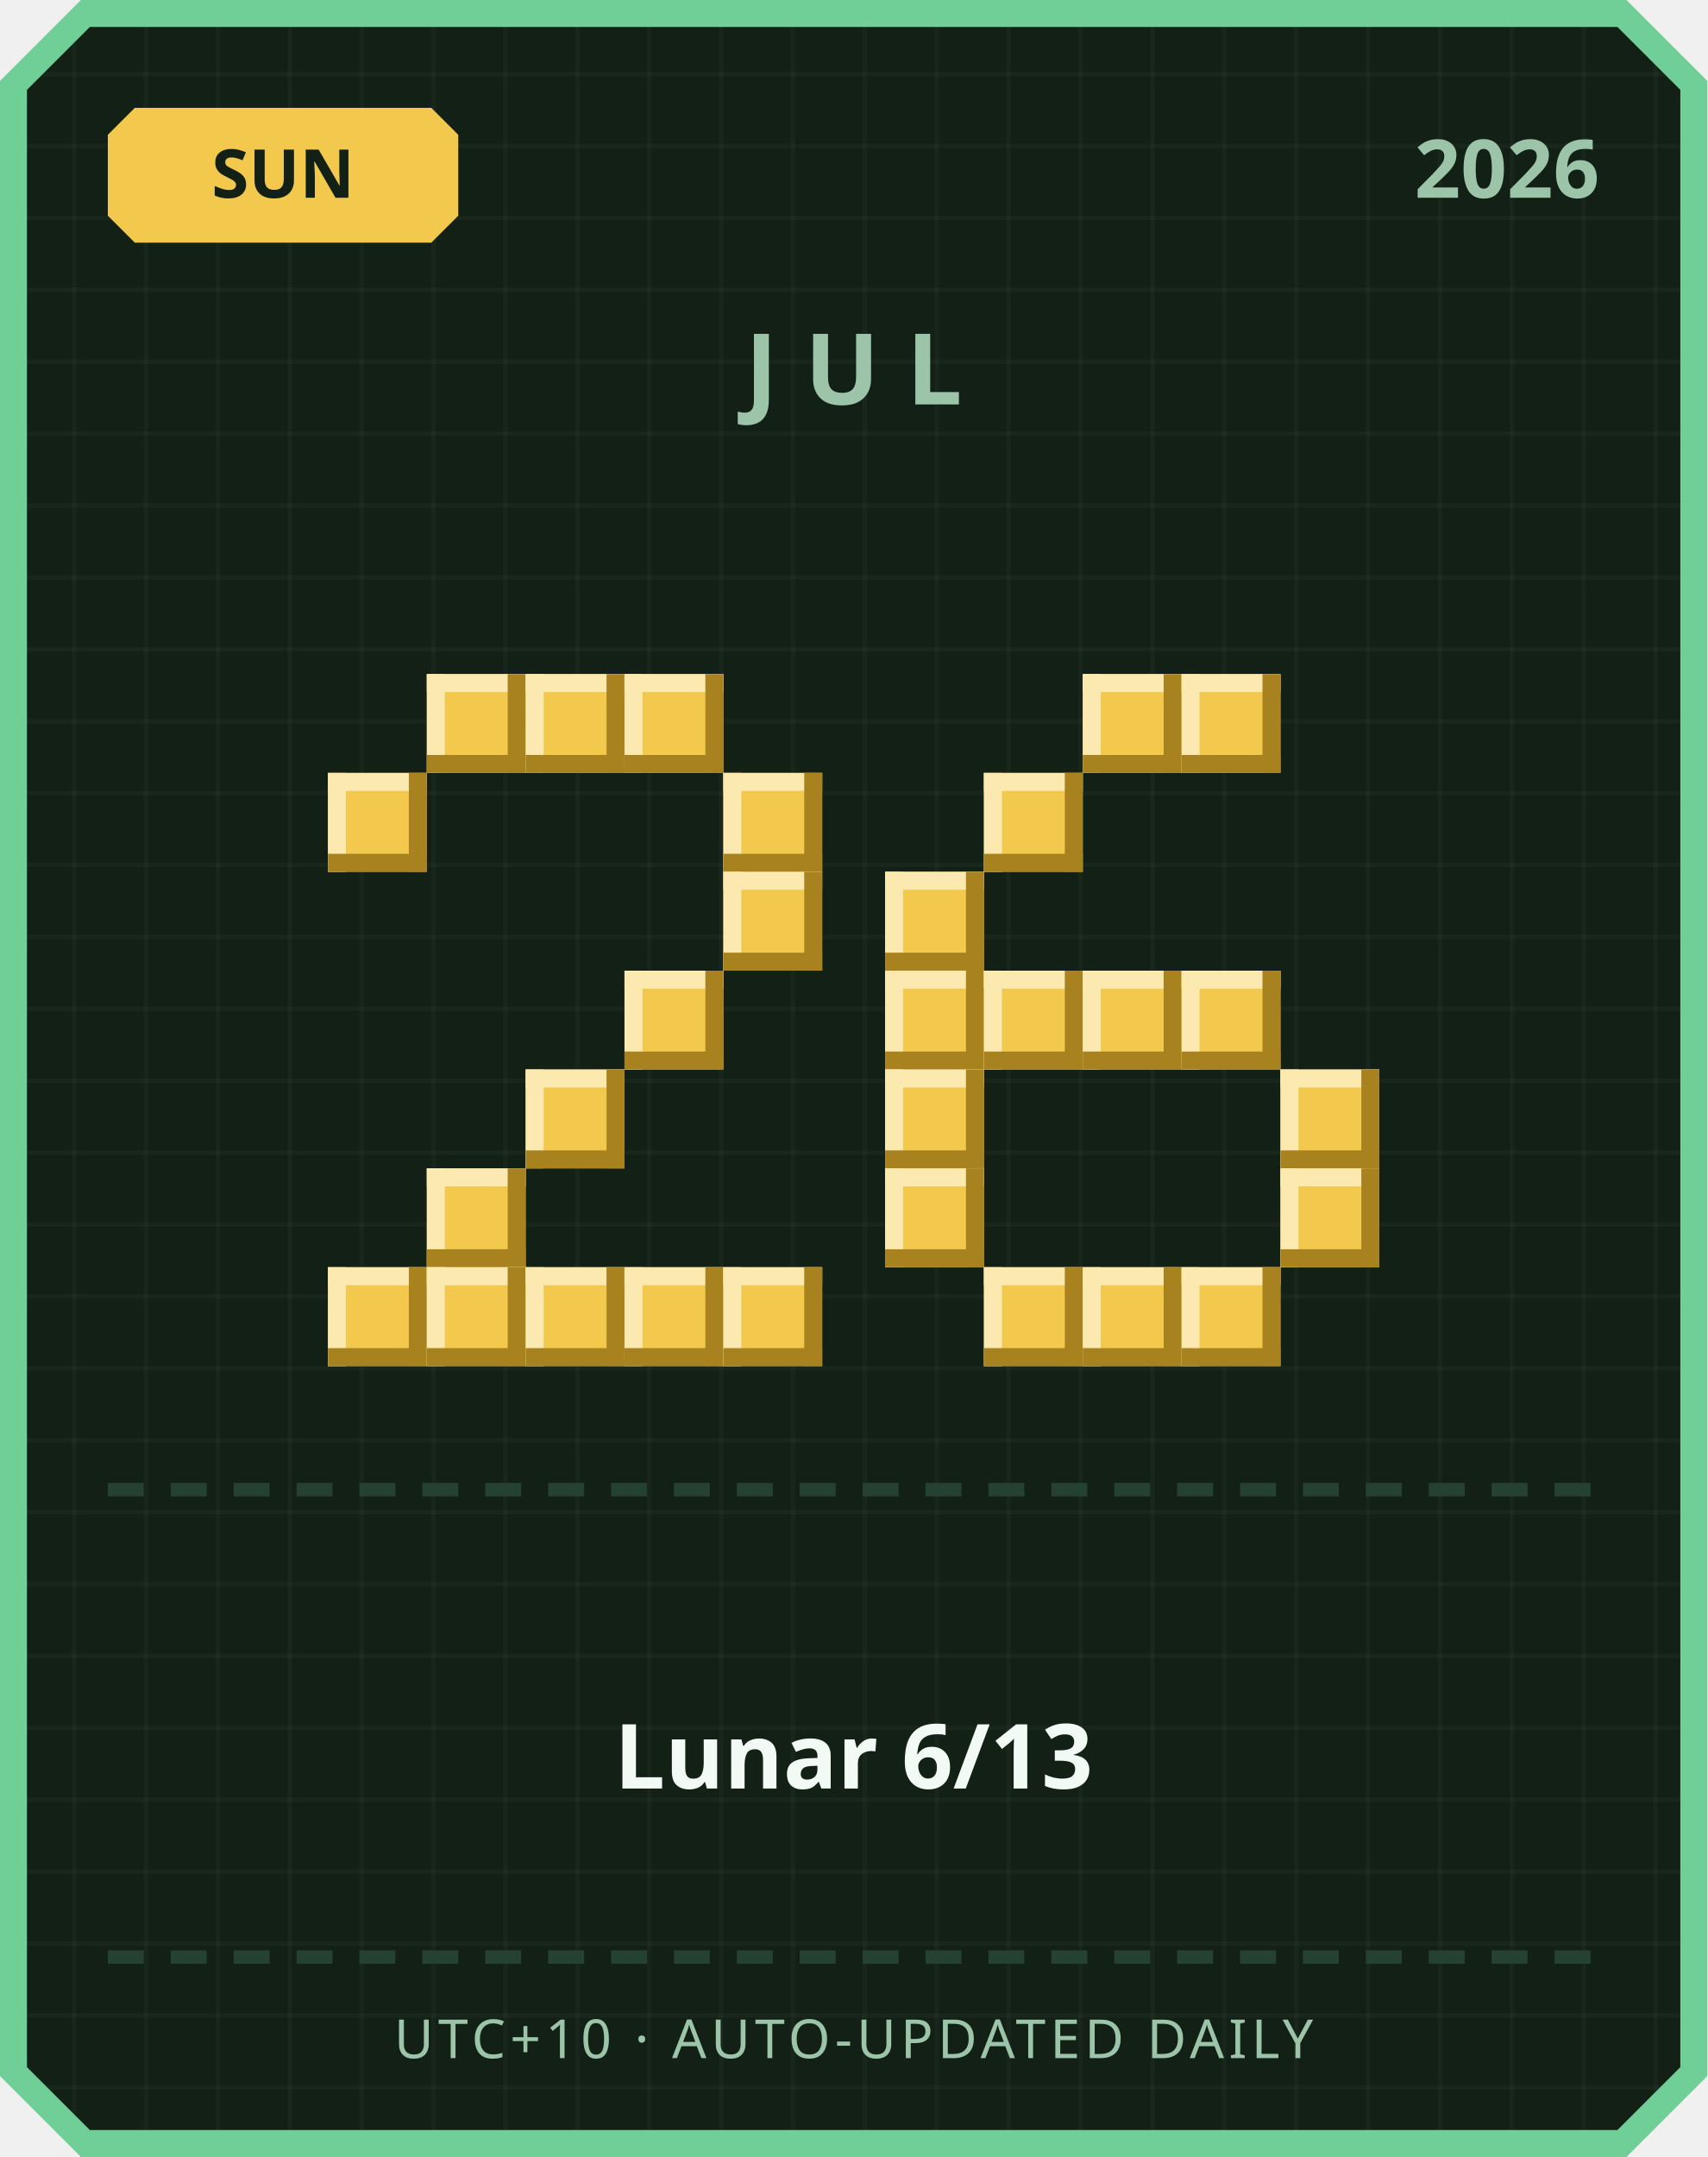
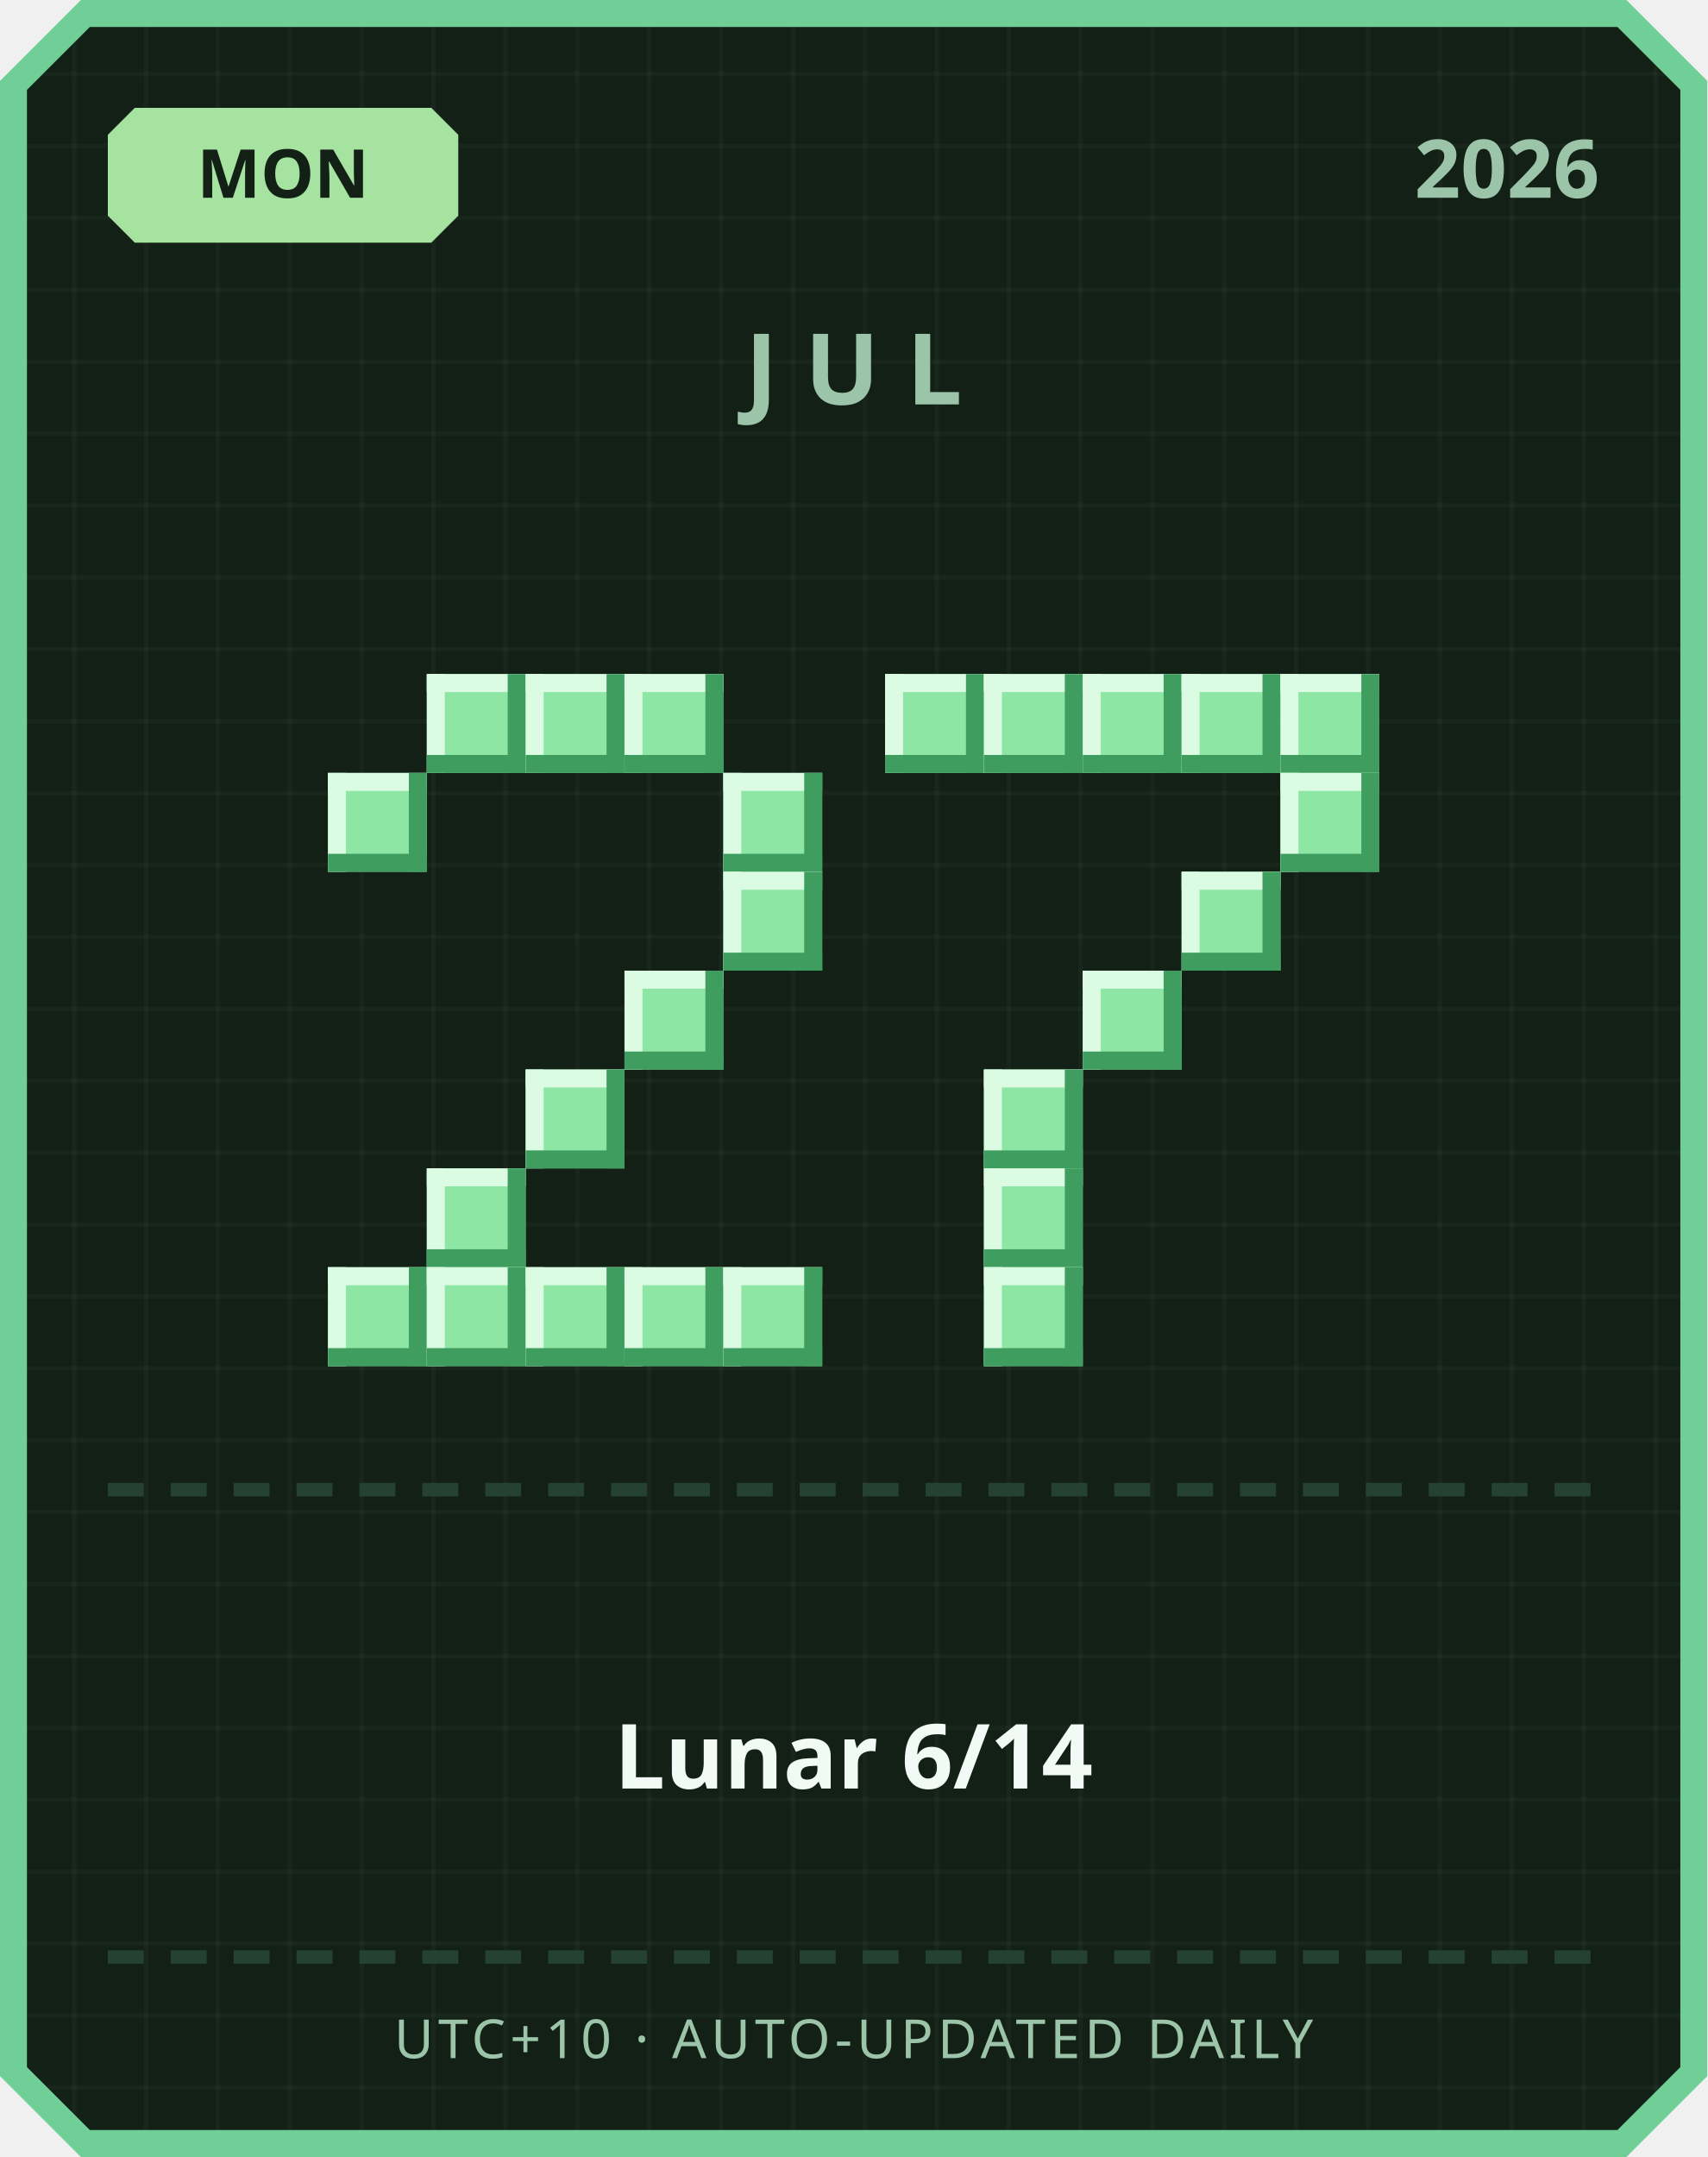
<svg xmlns="http://www.w3.org/2000/svg" width="380" height="480" viewBox="0 0 380 480">
  <defs>
    <pattern id="grid" width="16" height="16" patternUnits="userSpaceOnUse">
      <rect width="16" height="16" fill="#122016" />
      <rect width="1" height="16" fill="#ffffff" opacity="0.03" />
      <rect width="16" height="1" fill="#ffffff" opacity="0.03" />
    </pattern>
  </defs>
  <path d="M 18,0 L 362,0 L 380,18 L 380,462 L 362,480 L 18,480 L 0,462 L 0,18 Z" fill="#6fcf97" />
  <path d="M 20,6 L 360,6 L 374,20 L 374,460 L 360,474 L 20,474 L 6,460 L 6,20 Z" fill="url(#grid)" />
-   <path d="M 30,24 L 96,24 L 102,30 L 102,48 L 96,54 L 30,54 L 24,48 L 24,30 Z" fill="#f2c94c" />
-   <text x="63" y="44" text-anchor="middle" font-family="'Segoe UI', sans-serif" font-size="15" font-weight="700" fill="#122016">SUN</text>
+   <path d="M 30,24 L 96,24 L 102,30 L 102,48 L 96,54 L 30,54 L 24,48 L 24,30 Z" fill="#a6e3a1" />
+   <text x="63" y="44" text-anchor="middle" font-family="'Segoe UI', sans-serif" font-size="15" font-weight="700" fill="#122016">MON</text>
  <text x="356" y="44" text-anchor="end" font-family="'Segoe UI', sans-serif" font-size="18" font-weight="700" fill="#9bc4a8">2026</text>
  <text x="190" y="90" text-anchor="middle" font-family="'Segoe UI', sans-serif" font-size="22" font-weight="700" letter-spacing="6" fill="#9bc4a8">JUL</text>
-   <rect x="95" y="150" width="22" height="22" fill="#f2c94c" />
-   <rect x="95" y="150" width="22" height="4" fill="#fbe9b0" />
-   <rect x="95" y="150" width="4" height="22" fill="#fbe9b0" />
-   <rect x="95" y="168" width="22" height="4" fill="#a8821f" />
-   <rect x="113" y="150" width="4" height="22" fill="#a8821f" />
-   <rect x="117" y="150" width="22" height="22" fill="#f2c94c" />
-   <rect x="117" y="150" width="22" height="4" fill="#fbe9b0" />
-   <rect x="117" y="150" width="4" height="22" fill="#fbe9b0" />
-   <rect x="117" y="168" width="22" height="4" fill="#a8821f" />
-   <rect x="135" y="150" width="4" height="22" fill="#a8821f" />
-   <rect x="139" y="150" width="22" height="22" fill="#f2c94c" />
-   <rect x="139" y="150" width="22" height="4" fill="#fbe9b0" />
-   <rect x="139" y="150" width="4" height="22" fill="#fbe9b0" />
-   <rect x="139" y="168" width="22" height="4" fill="#a8821f" />
-   <rect x="157" y="150" width="4" height="22" fill="#a8821f" />
-   <rect x="73" y="172" width="22" height="22" fill="#f2c94c" />
-   <rect x="73" y="172" width="22" height="4" fill="#fbe9b0" />
-   <rect x="73" y="172" width="4" height="22" fill="#fbe9b0" />
-   <rect x="73" y="190" width="22" height="4" fill="#a8821f" />
-   <rect x="91" y="172" width="4" height="22" fill="#a8821f" />
-   <rect x="161" y="172" width="22" height="22" fill="#f2c94c" />
-   <rect x="161" y="172" width="22" height="4" fill="#fbe9b0" />
-   <rect x="161" y="172" width="4" height="22" fill="#fbe9b0" />
-   <rect x="161" y="190" width="22" height="4" fill="#a8821f" />
-   <rect x="179" y="172" width="4" height="22" fill="#a8821f" />
-   <rect x="161" y="194" width="22" height="22" fill="#f2c94c" />
-   <rect x="161" y="194" width="22" height="4" fill="#fbe9b0" />
-   <rect x="161" y="194" width="4" height="22" fill="#fbe9b0" />
-   <rect x="161" y="212" width="22" height="4" fill="#a8821f" />
-   <rect x="179" y="194" width="4" height="22" fill="#a8821f" />
-   <rect x="139" y="216" width="22" height="22" fill="#f2c94c" />
-   <rect x="139" y="216" width="22" height="4" fill="#fbe9b0" />
-   <rect x="139" y="216" width="4" height="22" fill="#fbe9b0" />
-   <rect x="139" y="234" width="22" height="4" fill="#a8821f" />
-   <rect x="157" y="216" width="4" height="22" fill="#a8821f" />
-   <rect x="117" y="238" width="22" height="22" fill="#f2c94c" />
-   <rect x="117" y="238" width="22" height="4" fill="#fbe9b0" />
-   <rect x="117" y="238" width="4" height="22" fill="#fbe9b0" />
-   <rect x="117" y="256" width="22" height="4" fill="#a8821f" />
-   <rect x="135" y="238" width="4" height="22" fill="#a8821f" />
-   <rect x="95" y="260" width="22" height="22" fill="#f2c94c" />
-   <rect x="95" y="260" width="22" height="4" fill="#fbe9b0" />
-   <rect x="95" y="260" width="4" height="22" fill="#fbe9b0" />
-   <rect x="95" y="278" width="22" height="4" fill="#a8821f" />
-   <rect x="113" y="260" width="4" height="22" fill="#a8821f" />
-   <rect x="73" y="282" width="22" height="22" fill="#f2c94c" />
-   <rect x="73" y="282" width="22" height="4" fill="#fbe9b0" />
-   <rect x="73" y="282" width="4" height="22" fill="#fbe9b0" />
-   <rect x="73" y="300" width="22" height="4" fill="#a8821f" />
-   <rect x="91" y="282" width="4" height="22" fill="#a8821f" />
-   <rect x="95" y="282" width="22" height="22" fill="#f2c94c" />
-   <rect x="95" y="282" width="22" height="4" fill="#fbe9b0" />
-   <rect x="95" y="282" width="4" height="22" fill="#fbe9b0" />
-   <rect x="95" y="300" width="22" height="4" fill="#a8821f" />
-   <rect x="113" y="282" width="4" height="22" fill="#a8821f" />
-   <rect x="117" y="282" width="22" height="22" fill="#f2c94c" />
-   <rect x="117" y="282" width="22" height="4" fill="#fbe9b0" />
-   <rect x="117" y="282" width="4" height="22" fill="#fbe9b0" />
-   <rect x="117" y="300" width="22" height="4" fill="#a8821f" />
-   <rect x="135" y="282" width="4" height="22" fill="#a8821f" />
-   <rect x="139" y="282" width="22" height="22" fill="#f2c94c" />
-   <rect x="139" y="282" width="22" height="4" fill="#fbe9b0" />
-   <rect x="139" y="282" width="4" height="22" fill="#fbe9b0" />
-   <rect x="139" y="300" width="22" height="4" fill="#a8821f" />
-   <rect x="157" y="282" width="4" height="22" fill="#a8821f" />
-   <rect x="161" y="282" width="22" height="22" fill="#f2c94c" />
-   <rect x="161" y="282" width="22" height="4" fill="#fbe9b0" />
-   <rect x="161" y="282" width="4" height="22" fill="#fbe9b0" />
-   <rect x="161" y="300" width="22" height="4" fill="#a8821f" />
-   <rect x="179" y="282" width="4" height="22" fill="#a8821f" />
-   <rect x="241" y="150" width="22" height="22" fill="#f2c94c" />
-   <rect x="241" y="150" width="22" height="4" fill="#fbe9b0" />
-   <rect x="241" y="150" width="4" height="22" fill="#fbe9b0" />
-   <rect x="241" y="168" width="22" height="4" fill="#a8821f" />
-   <rect x="259" y="150" width="4" height="22" fill="#a8821f" />
-   <rect x="263" y="150" width="22" height="22" fill="#f2c94c" />
-   <rect x="263" y="150" width="22" height="4" fill="#fbe9b0" />
-   <rect x="263" y="150" width="4" height="22" fill="#fbe9b0" />
-   <rect x="263" y="168" width="22" height="4" fill="#a8821f" />
-   <rect x="281" y="150" width="4" height="22" fill="#a8821f" />
-   <rect x="219" y="172" width="22" height="22" fill="#f2c94c" />
-   <rect x="219" y="172" width="22" height="4" fill="#fbe9b0" />
-   <rect x="219" y="172" width="4" height="22" fill="#fbe9b0" />
-   <rect x="219" y="190" width="22" height="4" fill="#a8821f" />
-   <rect x="237" y="172" width="4" height="22" fill="#a8821f" />
-   <rect x="197" y="194" width="22" height="22" fill="#f2c94c" />
-   <rect x="197" y="194" width="22" height="4" fill="#fbe9b0" />
-   <rect x="197" y="194" width="4" height="22" fill="#fbe9b0" />
-   <rect x="197" y="212" width="22" height="4" fill="#a8821f" />
-   <rect x="215" y="194" width="4" height="22" fill="#a8821f" />
-   <rect x="197" y="216" width="22" height="22" fill="#f2c94c" />
-   <rect x="197" y="216" width="22" height="4" fill="#fbe9b0" />
-   <rect x="197" y="216" width="4" height="22" fill="#fbe9b0" />
-   <rect x="197" y="234" width="22" height="4" fill="#a8821f" />
-   <rect x="215" y="216" width="4" height="22" fill="#a8821f" />
-   <rect x="219" y="216" width="22" height="22" fill="#f2c94c" />
-   <rect x="219" y="216" width="22" height="4" fill="#fbe9b0" />
-   <rect x="219" y="216" width="4" height="22" fill="#fbe9b0" />
-   <rect x="219" y="234" width="22" height="4" fill="#a8821f" />
-   <rect x="237" y="216" width="4" height="22" fill="#a8821f" />
-   <rect x="241" y="216" width="22" height="22" fill="#f2c94c" />
-   <rect x="241" y="216" width="22" height="4" fill="#fbe9b0" />
-   <rect x="241" y="216" width="4" height="22" fill="#fbe9b0" />
-   <rect x="241" y="234" width="22" height="4" fill="#a8821f" />
-   <rect x="259" y="216" width="4" height="22" fill="#a8821f" />
-   <rect x="263" y="216" width="22" height="22" fill="#f2c94c" />
-   <rect x="263" y="216" width="22" height="4" fill="#fbe9b0" />
-   <rect x="263" y="216" width="4" height="22" fill="#fbe9b0" />
-   <rect x="263" y="234" width="22" height="4" fill="#a8821f" />
-   <rect x="281" y="216" width="4" height="22" fill="#a8821f" />
-   <rect x="197" y="238" width="22" height="22" fill="#f2c94c" />
-   <rect x="197" y="238" width="22" height="4" fill="#fbe9b0" />
-   <rect x="197" y="238" width="4" height="22" fill="#fbe9b0" />
-   <rect x="197" y="256" width="22" height="4" fill="#a8821f" />
-   <rect x="215" y="238" width="4" height="22" fill="#a8821f" />
-   <rect x="285" y="238" width="22" height="22" fill="#f2c94c" />
-   <rect x="285" y="238" width="22" height="4" fill="#fbe9b0" />
-   <rect x="285" y="238" width="4" height="22" fill="#fbe9b0" />
-   <rect x="285" y="256" width="22" height="4" fill="#a8821f" />
-   <rect x="303" y="238" width="4" height="22" fill="#a8821f" />
-   <rect x="197" y="260" width="22" height="22" fill="#f2c94c" />
-   <rect x="197" y="260" width="22" height="4" fill="#fbe9b0" />
-   <rect x="197" y="260" width="4" height="22" fill="#fbe9b0" />
-   <rect x="197" y="278" width="22" height="4" fill="#a8821f" />
-   <rect x="215" y="260" width="4" height="22" fill="#a8821f" />
-   <rect x="285" y="260" width="22" height="22" fill="#f2c94c" />
-   <rect x="285" y="260" width="22" height="4" fill="#fbe9b0" />
-   <rect x="285" y="260" width="4" height="22" fill="#fbe9b0" />
-   <rect x="285" y="278" width="22" height="4" fill="#a8821f" />
-   <rect x="303" y="260" width="4" height="22" fill="#a8821f" />
-   <rect x="219" y="282" width="22" height="22" fill="#f2c94c" />
-   <rect x="219" y="282" width="22" height="4" fill="#fbe9b0" />
-   <rect x="219" y="282" width="4" height="22" fill="#fbe9b0" />
-   <rect x="219" y="300" width="22" height="4" fill="#a8821f" />
-   <rect x="237" y="282" width="4" height="22" fill="#a8821f" />
-   <rect x="241" y="282" width="22" height="22" fill="#f2c94c" />
-   <rect x="241" y="282" width="22" height="4" fill="#fbe9b0" />
-   <rect x="241" y="282" width="4" height="22" fill="#fbe9b0" />
-   <rect x="241" y="300" width="22" height="4" fill="#a8821f" />
-   <rect x="259" y="282" width="4" height="22" fill="#a8821f" />
-   <rect x="263" y="282" width="22" height="22" fill="#f2c94c" />
-   <rect x="263" y="282" width="22" height="4" fill="#fbe9b0" />
-   <rect x="263" y="282" width="4" height="22" fill="#fbe9b0" />
-   <rect x="263" y="300" width="22" height="4" fill="#a8821f" />
-   <rect x="281" y="282" width="4" height="22" fill="#a8821f" />
+   <rect x="95" y="150" width="22" height="22" fill="#8ee6a5" />
+   <rect x="95" y="150" width="22" height="4" fill="#dbfbe3" />
+   <rect x="95" y="150" width="4" height="22" fill="#dbfbe3" />
+   <rect x="95" y="168" width="22" height="4" fill="#3f9e5f" />
+   <rect x="113" y="150" width="4" height="22" fill="#3f9e5f" />
+   <rect x="117" y="150" width="22" height="22" fill="#8ee6a5" />
+   <rect x="117" y="150" width="22" height="4" fill="#dbfbe3" />
+   <rect x="117" y="150" width="4" height="22" fill="#dbfbe3" />
+   <rect x="117" y="168" width="22" height="4" fill="#3f9e5f" />
+   <rect x="135" y="150" width="4" height="22" fill="#3f9e5f" />
+   <rect x="139" y="150" width="22" height="22" fill="#8ee6a5" />
+   <rect x="139" y="150" width="22" height="4" fill="#dbfbe3" />
+   <rect x="139" y="150" width="4" height="22" fill="#dbfbe3" />
+   <rect x="139" y="168" width="22" height="4" fill="#3f9e5f" />
+   <rect x="157" y="150" width="4" height="22" fill="#3f9e5f" />
+   <rect x="73" y="172" width="22" height="22" fill="#8ee6a5" />
+   <rect x="73" y="172" width="22" height="4" fill="#dbfbe3" />
+   <rect x="73" y="172" width="4" height="22" fill="#dbfbe3" />
+   <rect x="73" y="190" width="22" height="4" fill="#3f9e5f" />
+   <rect x="91" y="172" width="4" height="22" fill="#3f9e5f" />
+   <rect x="161" y="172" width="22" height="22" fill="#8ee6a5" />
+   <rect x="161" y="172" width="22" height="4" fill="#dbfbe3" />
+   <rect x="161" y="172" width="4" height="22" fill="#dbfbe3" />
+   <rect x="161" y="190" width="22" height="4" fill="#3f9e5f" />
+   <rect x="179" y="172" width="4" height="22" fill="#3f9e5f" />
+   <rect x="161" y="194" width="22" height="22" fill="#8ee6a5" />
+   <rect x="161" y="194" width="22" height="4" fill="#dbfbe3" />
+   <rect x="161" y="194" width="4" height="22" fill="#dbfbe3" />
+   <rect x="161" y="212" width="22" height="4" fill="#3f9e5f" />
+   <rect x="179" y="194" width="4" height="22" fill="#3f9e5f" />
+   <rect x="139" y="216" width="22" height="22" fill="#8ee6a5" />
+   <rect x="139" y="216" width="22" height="4" fill="#dbfbe3" />
+   <rect x="139" y="216" width="4" height="22" fill="#dbfbe3" />
+   <rect x="139" y="234" width="22" height="4" fill="#3f9e5f" />
+   <rect x="157" y="216" width="4" height="22" fill="#3f9e5f" />
+   <rect x="117" y="238" width="22" height="22" fill="#8ee6a5" />
+   <rect x="117" y="238" width="22" height="4" fill="#dbfbe3" />
+   <rect x="117" y="238" width="4" height="22" fill="#dbfbe3" />
+   <rect x="117" y="256" width="22" height="4" fill="#3f9e5f" />
+   <rect x="135" y="238" width="4" height="22" fill="#3f9e5f" />
+   <rect x="95" y="260" width="22" height="22" fill="#8ee6a5" />
+   <rect x="95" y="260" width="22" height="4" fill="#dbfbe3" />
+   <rect x="95" y="260" width="4" height="22" fill="#dbfbe3" />
+   <rect x="95" y="278" width="22" height="4" fill="#3f9e5f" />
+   <rect x="113" y="260" width="4" height="22" fill="#3f9e5f" />
+   <rect x="73" y="282" width="22" height="22" fill="#8ee6a5" />
+   <rect x="73" y="282" width="22" height="4" fill="#dbfbe3" />
+   <rect x="73" y="282" width="4" height="22" fill="#dbfbe3" />
+   <rect x="73" y="300" width="22" height="4" fill="#3f9e5f" />
+   <rect x="91" y="282" width="4" height="22" fill="#3f9e5f" />
+   <rect x="95" y="282" width="22" height="22" fill="#8ee6a5" />
+   <rect x="95" y="282" width="22" height="4" fill="#dbfbe3" />
+   <rect x="95" y="282" width="4" height="22" fill="#dbfbe3" />
+   <rect x="95" y="300" width="22" height="4" fill="#3f9e5f" />
+   <rect x="113" y="282" width="4" height="22" fill="#3f9e5f" />
+   <rect x="117" y="282" width="22" height="22" fill="#8ee6a5" />
+   <rect x="117" y="282" width="22" height="4" fill="#dbfbe3" />
+   <rect x="117" y="282" width="4" height="22" fill="#dbfbe3" />
+   <rect x="117" y="300" width="22" height="4" fill="#3f9e5f" />
+   <rect x="135" y="282" width="4" height="22" fill="#3f9e5f" />
+   <rect x="139" y="282" width="22" height="22" fill="#8ee6a5" />
+   <rect x="139" y="282" width="22" height="4" fill="#dbfbe3" />
+   <rect x="139" y="282" width="4" height="22" fill="#dbfbe3" />
+   <rect x="139" y="300" width="22" height="4" fill="#3f9e5f" />
+   <rect x="157" y="282" width="4" height="22" fill="#3f9e5f" />
+   <rect x="161" y="282" width="22" height="22" fill="#8ee6a5" />
+   <rect x="161" y="282" width="22" height="4" fill="#dbfbe3" />
+   <rect x="161" y="282" width="4" height="22" fill="#dbfbe3" />
+   <rect x="161" y="300" width="22" height="4" fill="#3f9e5f" />
+   <rect x="179" y="282" width="4" height="22" fill="#3f9e5f" />
+   <rect x="197" y="150" width="22" height="22" fill="#8ee6a5" />
+   <rect x="197" y="150" width="22" height="4" fill="#dbfbe3" />
+   <rect x="197" y="150" width="4" height="22" fill="#dbfbe3" />
+   <rect x="197" y="168" width="22" height="4" fill="#3f9e5f" />
+   <rect x="215" y="150" width="4" height="22" fill="#3f9e5f" />
+   <rect x="219" y="150" width="22" height="22" fill="#8ee6a5" />
+   <rect x="219" y="150" width="22" height="4" fill="#dbfbe3" />
+   <rect x="219" y="150" width="4" height="22" fill="#dbfbe3" />
+   <rect x="219" y="168" width="22" height="4" fill="#3f9e5f" />
+   <rect x="237" y="150" width="4" height="22" fill="#3f9e5f" />
+   <rect x="241" y="150" width="22" height="22" fill="#8ee6a5" />
+   <rect x="241" y="150" width="22" height="4" fill="#dbfbe3" />
+   <rect x="241" y="150" width="4" height="22" fill="#dbfbe3" />
+   <rect x="241" y="168" width="22" height="4" fill="#3f9e5f" />
+   <rect x="259" y="150" width="4" height="22" fill="#3f9e5f" />
+   <rect x="263" y="150" width="22" height="22" fill="#8ee6a5" />
+   <rect x="263" y="150" width="22" height="4" fill="#dbfbe3" />
+   <rect x="263" y="150" width="4" height="22" fill="#dbfbe3" />
+   <rect x="263" y="168" width="22" height="4" fill="#3f9e5f" />
+   <rect x="281" y="150" width="4" height="22" fill="#3f9e5f" />
+   <rect x="285" y="150" width="22" height="22" fill="#8ee6a5" />
+   <rect x="285" y="150" width="22" height="4" fill="#dbfbe3" />
+   <rect x="285" y="150" width="4" height="22" fill="#dbfbe3" />
+   <rect x="285" y="168" width="22" height="4" fill="#3f9e5f" />
+   <rect x="303" y="150" width="4" height="22" fill="#3f9e5f" />
+   <rect x="285" y="172" width="22" height="22" fill="#8ee6a5" />
+   <rect x="285" y="172" width="22" height="4" fill="#dbfbe3" />
+   <rect x="285" y="172" width="4" height="22" fill="#dbfbe3" />
+   <rect x="285" y="190" width="22" height="4" fill="#3f9e5f" />
+   <rect x="303" y="172" width="4" height="22" fill="#3f9e5f" />
+   <rect x="263" y="194" width="22" height="22" fill="#8ee6a5" />
+   <rect x="263" y="194" width="22" height="4" fill="#dbfbe3" />
+   <rect x="263" y="194" width="4" height="22" fill="#dbfbe3" />
+   <rect x="263" y="212" width="22" height="4" fill="#3f9e5f" />
+   <rect x="281" y="194" width="4" height="22" fill="#3f9e5f" />
+   <rect x="241" y="216" width="22" height="22" fill="#8ee6a5" />
+   <rect x="241" y="216" width="22" height="4" fill="#dbfbe3" />
+   <rect x="241" y="216" width="4" height="22" fill="#dbfbe3" />
+   <rect x="241" y="234" width="22" height="4" fill="#3f9e5f" />
+   <rect x="259" y="216" width="4" height="22" fill="#3f9e5f" />
+   <rect x="219" y="238" width="22" height="22" fill="#8ee6a5" />
+   <rect x="219" y="238" width="22" height="4" fill="#dbfbe3" />
+   <rect x="219" y="238" width="4" height="22" fill="#dbfbe3" />
+   <rect x="219" y="256" width="22" height="4" fill="#3f9e5f" />
+   <rect x="237" y="238" width="4" height="22" fill="#3f9e5f" />
+   <rect x="219" y="260" width="22" height="22" fill="#8ee6a5" />
+   <rect x="219" y="260" width="22" height="4" fill="#dbfbe3" />
+   <rect x="219" y="260" width="4" height="22" fill="#dbfbe3" />
+   <rect x="219" y="278" width="22" height="4" fill="#3f9e5f" />
+   <rect x="237" y="260" width="4" height="22" fill="#3f9e5f" />
+   <rect x="219" y="282" width="22" height="22" fill="#8ee6a5" />
+   <rect x="219" y="282" width="22" height="4" fill="#dbfbe3" />
+   <rect x="219" y="282" width="4" height="22" fill="#dbfbe3" />
+   <rect x="219" y="300" width="22" height="4" fill="#3f9e5f" />
+   <rect x="237" y="282" width="4" height="22" fill="#3f9e5f" />
  <rect x="24" y="330" width="8" height="3" fill="#254230" />
  <rect x="38" y="330" width="8" height="3" fill="#254230" />
  <rect x="52" y="330" width="8" height="3" fill="#254230" />
  <rect x="66" y="330" width="8" height="3" fill="#254230" />
  <rect x="80" y="330" width="8" height="3" fill="#254230" />
  <rect x="94" y="330" width="8" height="3" fill="#254230" />
  <rect x="108" y="330" width="8" height="3" fill="#254230" />
  <rect x="122" y="330" width="8" height="3" fill="#254230" />
  <rect x="136" y="330" width="8" height="3" fill="#254230" />
  <rect x="150" y="330" width="8" height="3" fill="#254230" />
  <rect x="164" y="330" width="8" height="3" fill="#254230" />
  <rect x="178" y="330" width="8" height="3" fill="#254230" />
  <rect x="192" y="330" width="8" height="3" fill="#254230" />
  <rect x="206" y="330" width="8" height="3" fill="#254230" />
  <rect x="220" y="330" width="8" height="3" fill="#254230" />
  <rect x="234" y="330" width="8" height="3" fill="#254230" />
  <rect x="248" y="330" width="8" height="3" fill="#254230" />
  <rect x="262" y="330" width="8" height="3" fill="#254230" />
  <rect x="276" y="330" width="8" height="3" fill="#254230" />
  <rect x="290" y="330" width="8" height="3" fill="#254230" />
  <rect x="304" y="330" width="8" height="3" fill="#254230" />
  <rect x="318" y="330" width="8" height="3" fill="#254230" />
  <rect x="332" y="330" width="8" height="3" fill="#254230" />
  <rect x="346" y="330" width="8" height="3" fill="#254230" />
-   <text x="190" y="398" text-anchor="middle" font-family="'Segoe UI', 'Microsoft JhengHei', sans-serif" font-size="20" font-weight="700" fill="#f1faf4">Lunar 6/13</text>
+   <text x="190" y="398" text-anchor="middle" font-family="'Segoe UI', 'Microsoft JhengHei', sans-serif" font-size="20" font-weight="700" fill="#f1faf4">Lunar 6/14</text>
  <rect x="24" y="434" width="8" height="3" fill="#254230" />
  <rect x="38" y="434" width="8" height="3" fill="#254230" />
  <rect x="52" y="434" width="8" height="3" fill="#254230" />
  <rect x="66" y="434" width="8" height="3" fill="#254230" />
  <rect x="80" y="434" width="8" height="3" fill="#254230" />
  <rect x="94" y="434" width="8" height="3" fill="#254230" />
  <rect x="108" y="434" width="8" height="3" fill="#254230" />
  <rect x="122" y="434" width="8" height="3" fill="#254230" />
  <rect x="136" y="434" width="8" height="3" fill="#254230" />
  <rect x="150" y="434" width="8" height="3" fill="#254230" />
  <rect x="164" y="434" width="8" height="3" fill="#254230" />
  <rect x="178" y="434" width="8" height="3" fill="#254230" />
  <rect x="192" y="434" width="8" height="3" fill="#254230" />
  <rect x="206" y="434" width="8" height="3" fill="#254230" />
  <rect x="220" y="434" width="8" height="3" fill="#254230" />
  <rect x="234" y="434" width="8" height="3" fill="#254230" />
  <rect x="248" y="434" width="8" height="3" fill="#254230" />
  <rect x="262" y="434" width="8" height="3" fill="#254230" />
  <rect x="276" y="434" width="8" height="3" fill="#254230" />
  <rect x="290" y="434" width="8" height="3" fill="#254230" />
  <rect x="304" y="434" width="8" height="3" fill="#254230" />
  <rect x="318" y="434" width="8" height="3" fill="#254230" />
  <rect x="332" y="434" width="8" height="3" fill="#254230" />
  <rect x="346" y="434" width="8" height="3" fill="#254230" />
  <text x="190" y="458" text-anchor="middle" font-family="'Segoe UI', sans-serif" font-size="12" letter-spacing="1" fill="#9bc4a8">UTC+10 · AUTO-UPDATED DAILY</text>
</svg>
